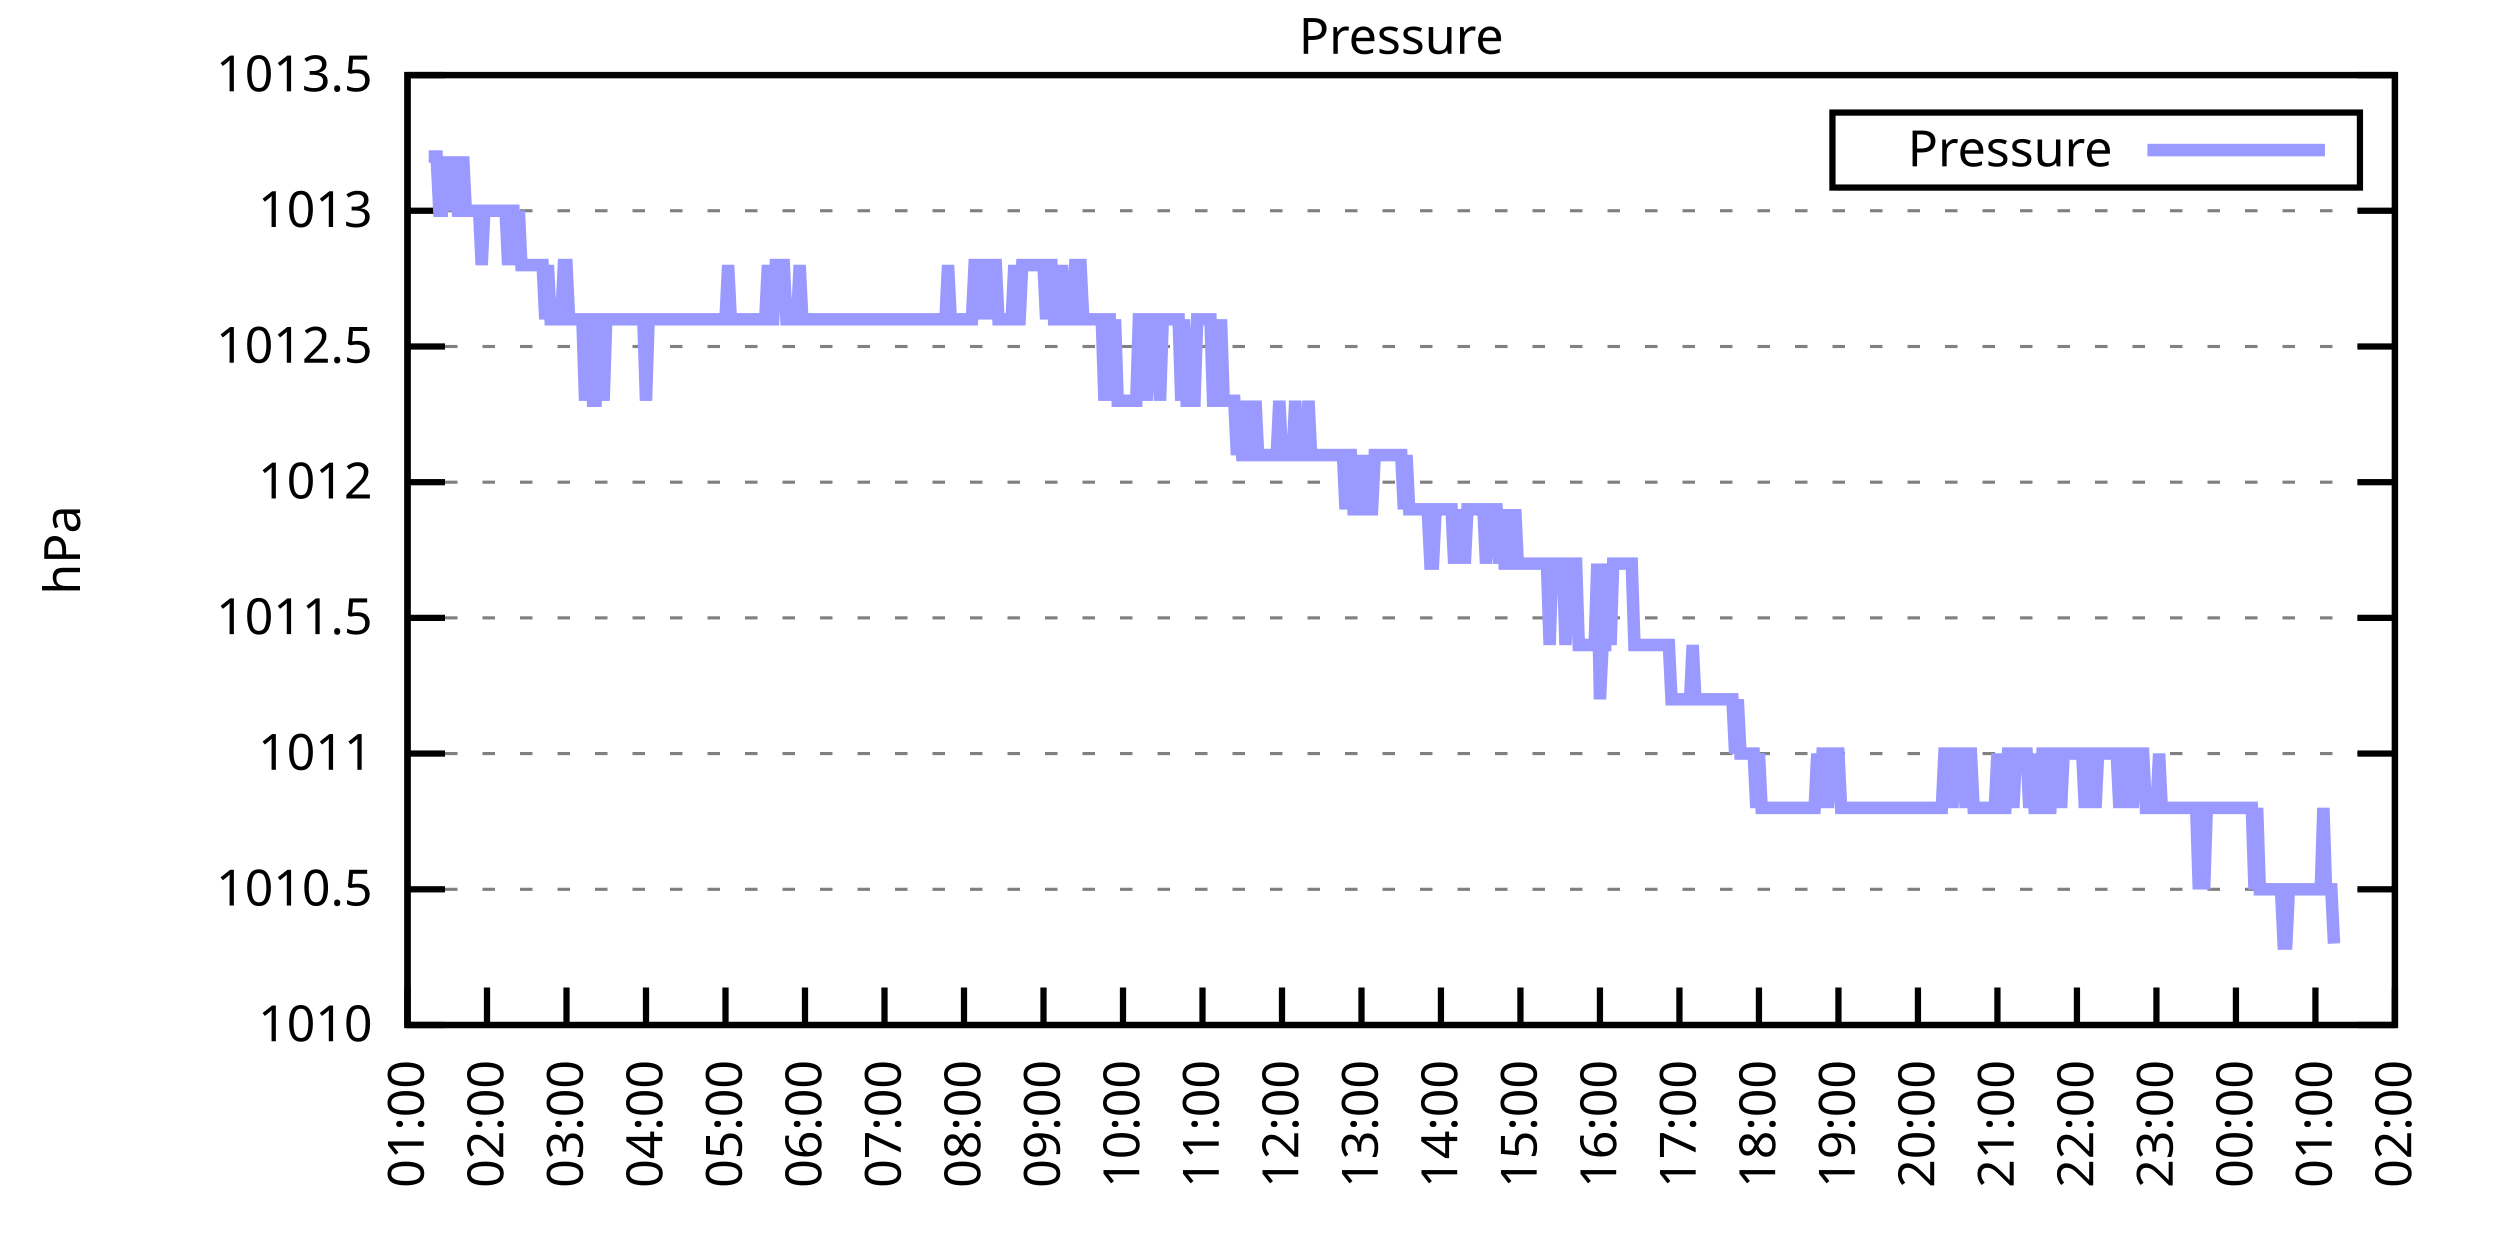
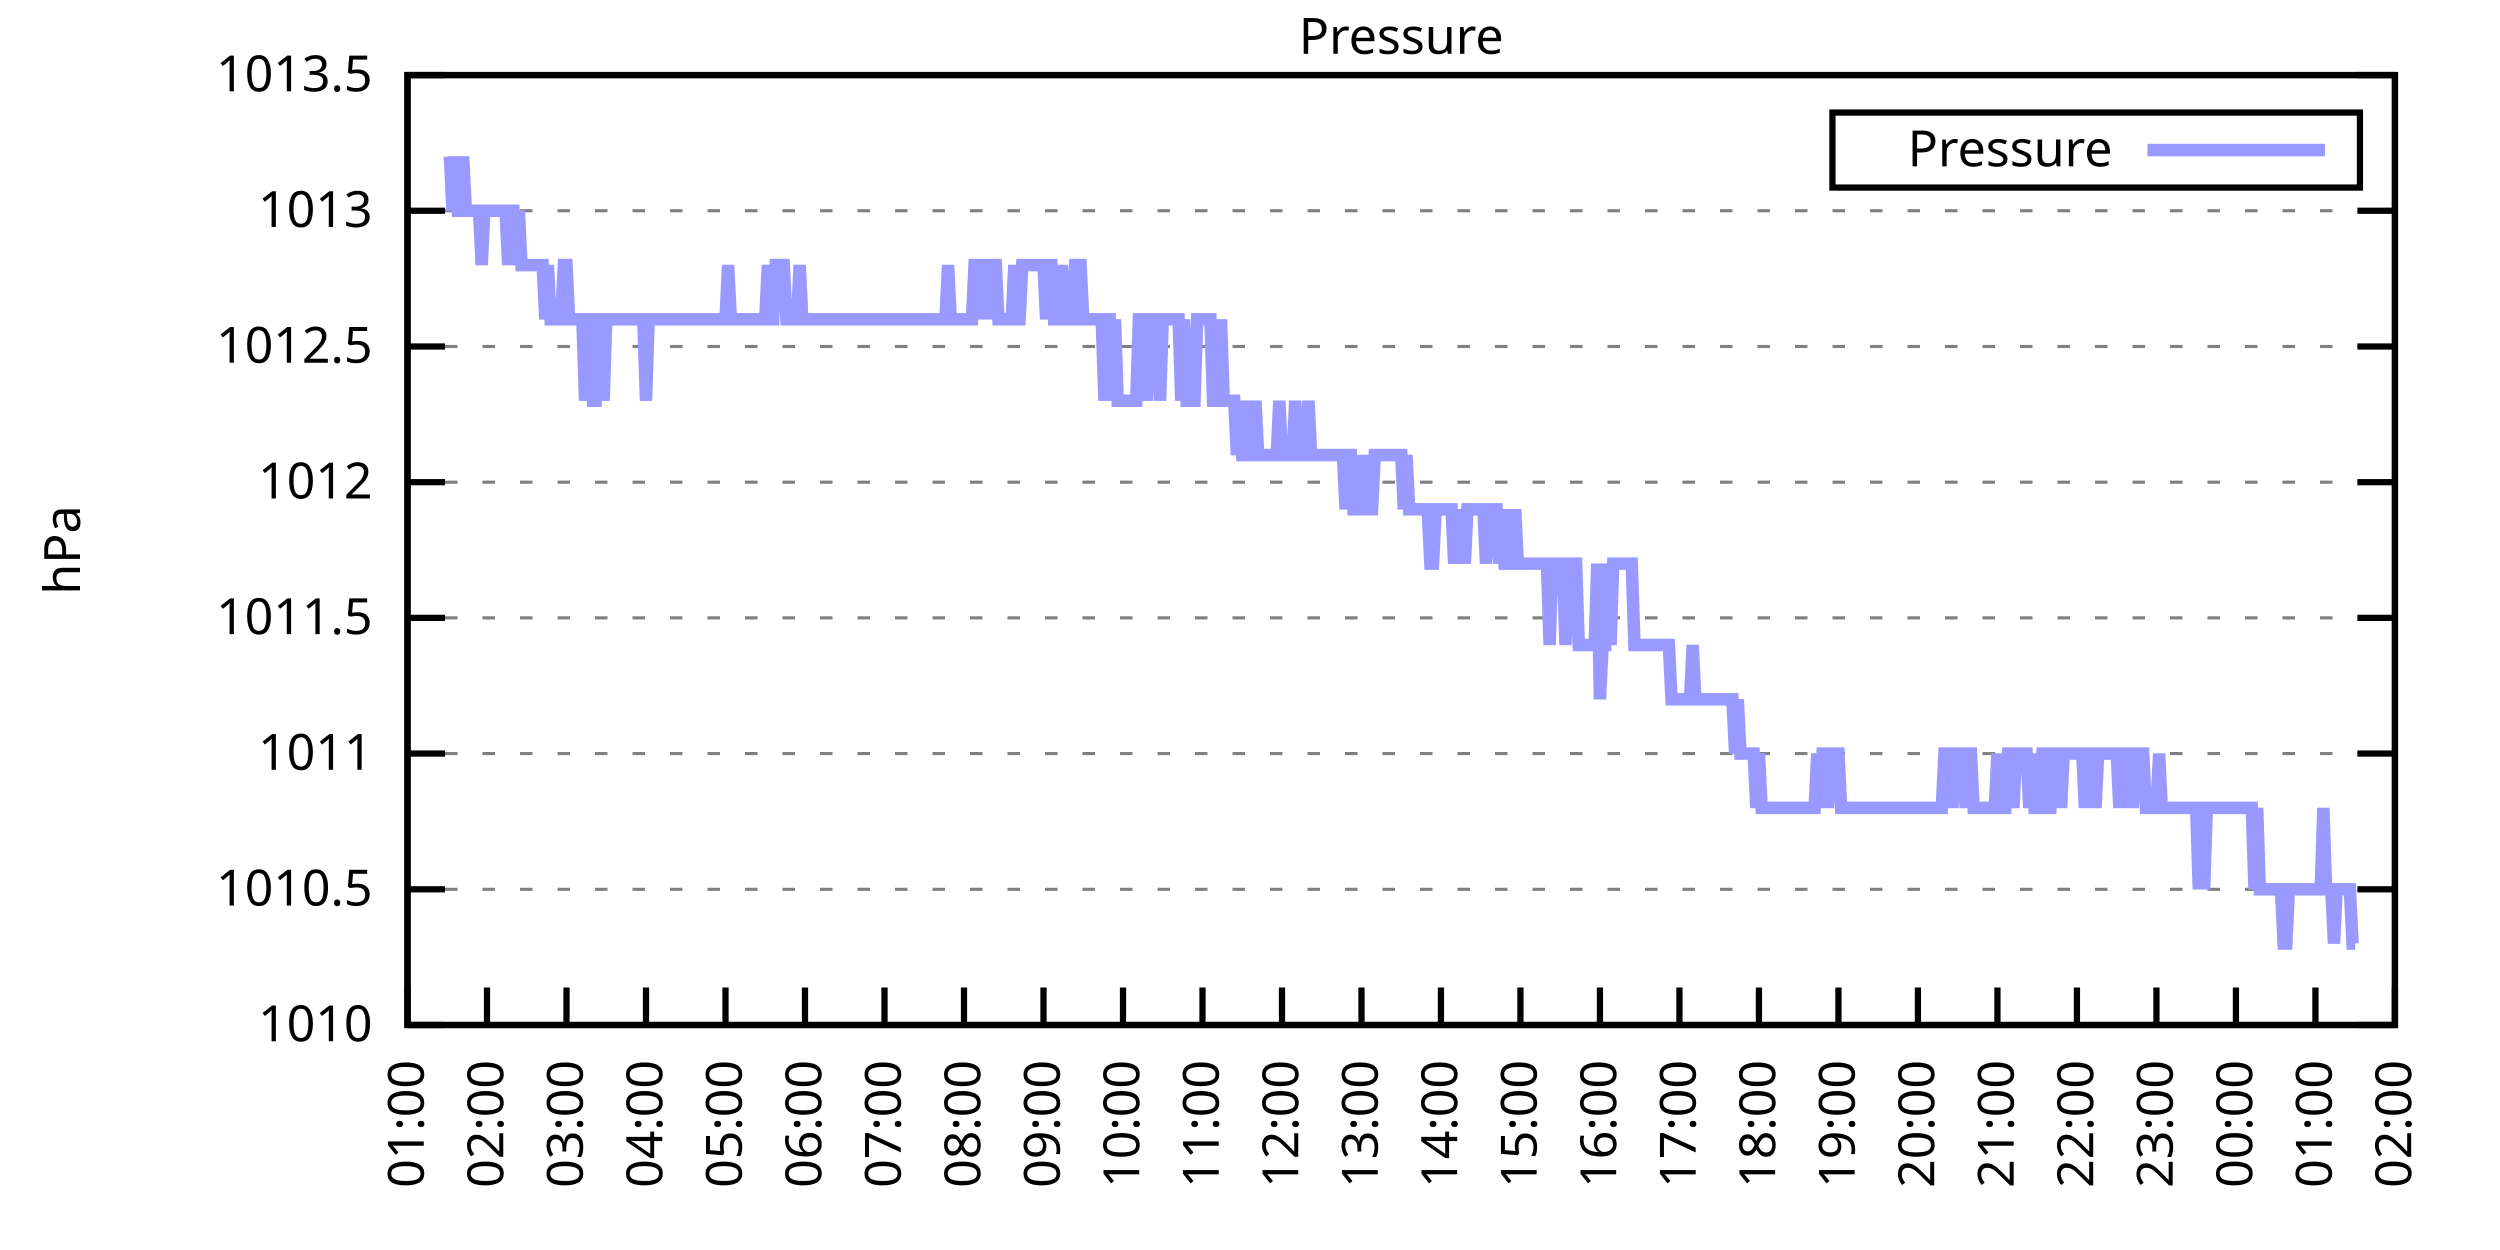
<svg xmlns="http://www.w3.org/2000/svg" xmlns:xlink="http://www.w3.org/1999/xlink" width="400" height="200" viewBox="0 0 400 200">
  <g id="gnuplot_canvas">
    <rect x="0" y="0" width="400" height="200" fill="none" />
    <defs>
      <circle id="gpDot" r="0.5" stroke-width="0.5" stroke="currentColor" />
      <path id="gpPt0" stroke-width="0.333" stroke="currentColor" d="M-1,0 h2 M0,-1 v2" />
      <path id="gpPt1" stroke-width="0.333" stroke="currentColor" d="M-1,-1 L1,1 M1,-1 L-1,1" />
      <path id="gpPt2" stroke-width="0.333" stroke="currentColor" d="M-1,0 L1,0 M0,-1 L0,1 M-1,-1 L1,1 M-1,1 L1,-1" />
      <rect id="gpPt3" stroke-width="0.333" stroke="currentColor" x="-1" y="-1" width="2" height="2" />
      <rect id="gpPt4" stroke-width="0.333" stroke="currentColor" fill="currentColor" x="-1" y="-1" width="2" height="2" />
      <circle id="gpPt5" stroke-width="0.333" stroke="currentColor" cx="0" cy="0" r="1" />
      <use xlink:href="#gpPt5" id="gpPt6" fill="currentColor" stroke="none" />
      <path id="gpPt7" stroke-width="0.333" stroke="currentColor" d="M0,-1.33 L-1.33,0.67 L1.33,0.67 z" />
      <use xlink:href="#gpPt7" id="gpPt8" fill="currentColor" stroke="none" />
      <use xlink:href="#gpPt7" id="gpPt9" stroke="currentColor" transform="rotate(180)" />
      <use xlink:href="#gpPt9" id="gpPt10" fill="currentColor" stroke="none" />
      <use xlink:href="#gpPt3" id="gpPt11" stroke="currentColor" transform="rotate(45)" />
      <use xlink:href="#gpPt11" id="gpPt12" fill="currentColor" stroke="none" />
      <path id="gpPt13" stroke-width="0.333" stroke="currentColor" d="M0,1.330 L1.265,0.411 L0.782,-1.067 L-0.782,-1.076 L-1.265,0.411 z" />
      <use xlink:href="#gpPt13" id="gpPt14" fill="currentColor" stroke="none" />
      <filter id="textbox" filterUnits="objectBoundingBox" x="0" y="0" height="1" width="1">
        <feFlood flood-color="white" flood-opacity="1" result="bgnd" />
        <feComposite in="SourceGraphic" in2="bgnd" operator="atop" />
      </filter>
      <filter id="greybox" filterUnits="objectBoundingBox" x="0" y="0" height="1" width="1">
        <feFlood flood-color="lightgrey" flood-opacity="1" result="grey" />
        <feComposite in="SourceGraphic" in2="grey" operator="atop" />
      </filter>
    </defs>
    <g fill="none" color="white" stroke="currentColor" stroke-width="1.00" stroke-linecap="butt" stroke-linejoin="miter">
</g>
    <g fill="none" color="black" stroke="currentColor" stroke-width="1.00" stroke-linecap="butt" stroke-linejoin="miter">
      <g stroke="none" shape-rendering="crispEdges">
        <polygon fill="rgb(255, 255, 255)" points="65.20,164.00 383.18,164.00 383.18,12.02 65.20,12.02 " />
      </g>
    </g>
    <g fill="none" color="black" stroke="currentColor" stroke-width="1.00" stroke-linecap="butt" stroke-linejoin="miter">
</g>
    <g fill="none" color="black" stroke="black" stroke-width="0.50" stroke-linecap="butt" stroke-linejoin="miter">
</g>
    <g fill="none" color="gray" stroke="currentColor" stroke-width="0.50" stroke-linecap="butt" stroke-linejoin="miter">
      <path stroke="gray" stroke-dasharray="2,4" class="gridline" d="M65.20,164.00 L383.19,164.00  " />
    </g>
    <g fill="none" color="gray" stroke="gray" stroke-width="1.00" stroke-linecap="butt" stroke-linejoin="miter">
</g>
    <g fill="none" color="black" stroke="currentColor" stroke-width="1.00" stroke-linecap="butt" stroke-linejoin="miter">
      <path stroke="black" d="M65.20,164.00 L71.20,164.00 M383.19,164.00 L377.19,164.00  " />
      <g transform="translate(59.60,166.60)" stroke="none" fill="black" font-family="Sans" font-size="8.00" text-anchor="end">
        <text>
          <tspan font-family="Sans"> 1010</tspan>
        </text>
      </g>
    </g>
    <g fill="none" color="black" stroke="currentColor" stroke-width="1.00" stroke-linecap="butt" stroke-linejoin="miter">
</g>
    <g fill="none" color="black" stroke="black" stroke-width="0.50" stroke-linecap="butt" stroke-linejoin="miter">
</g>
    <g fill="none" color="gray" stroke="currentColor" stroke-width="0.50" stroke-linecap="butt" stroke-linejoin="miter">
      <path stroke="gray" stroke-dasharray="2,4" class="gridline" d="M65.20,142.29 L383.19,142.29  " />
    </g>
    <g fill="none" color="gray" stroke="gray" stroke-width="1.00" stroke-linecap="butt" stroke-linejoin="miter">
</g>
    <g fill="none" color="black" stroke="currentColor" stroke-width="1.00" stroke-linecap="butt" stroke-linejoin="miter">
      <path stroke="black" d="M65.20,142.29 L71.20,142.29 M383.19,142.29 L377.19,142.29  " />
      <g transform="translate(59.60,144.89)" stroke="none" fill="black" font-family="Sans" font-size="8.00" text-anchor="end">
        <text>
          <tspan font-family="Sans"> 1010.5</tspan>
        </text>
      </g>
    </g>
    <g fill="none" color="black" stroke="currentColor" stroke-width="1.00" stroke-linecap="butt" stroke-linejoin="miter">
</g>
    <g fill="none" color="black" stroke="black" stroke-width="0.50" stroke-linecap="butt" stroke-linejoin="miter">
</g>
    <g fill="none" color="gray" stroke="currentColor" stroke-width="0.50" stroke-linecap="butt" stroke-linejoin="miter">
      <path stroke="gray" stroke-dasharray="2,4" class="gridline" d="M65.20,120.57 L383.19,120.57  " />
    </g>
    <g fill="none" color="gray" stroke="gray" stroke-width="1.00" stroke-linecap="butt" stroke-linejoin="miter">
</g>
    <g fill="none" color="black" stroke="currentColor" stroke-width="1.00" stroke-linecap="butt" stroke-linejoin="miter">
      <path stroke="black" d="M65.20,120.57 L71.20,120.57 M383.19,120.57 L377.19,120.57  " />
      <g transform="translate(59.60,123.17)" stroke="none" fill="black" font-family="Sans" font-size="8.00" text-anchor="end">
        <text>
          <tspan font-family="Sans"> 1011</tspan>
        </text>
      </g>
    </g>
    <g fill="none" color="black" stroke="currentColor" stroke-width="1.00" stroke-linecap="butt" stroke-linejoin="miter">
</g>
    <g fill="none" color="black" stroke="black" stroke-width="0.50" stroke-linecap="butt" stroke-linejoin="miter">
</g>
    <g fill="none" color="gray" stroke="currentColor" stroke-width="0.50" stroke-linecap="butt" stroke-linejoin="miter">
      <path stroke="gray" stroke-dasharray="2,4" class="gridline" d="M65.20,98.86 L383.19,98.86  " />
    </g>
    <g fill="none" color="gray" stroke="gray" stroke-width="1.00" stroke-linecap="butt" stroke-linejoin="miter">
</g>
    <g fill="none" color="black" stroke="currentColor" stroke-width="1.00" stroke-linecap="butt" stroke-linejoin="miter">
      <path stroke="black" d="M65.20,98.86 L71.20,98.86 M383.19,98.86 L377.19,98.86  " />
      <g transform="translate(59.60,101.46)" stroke="none" fill="black" font-family="Sans" font-size="8.00" text-anchor="end">
        <text>
          <tspan font-family="Sans"> 1011.5</tspan>
        </text>
      </g>
    </g>
    <g fill="none" color="black" stroke="currentColor" stroke-width="1.00" stroke-linecap="butt" stroke-linejoin="miter">
</g>
    <g fill="none" color="black" stroke="black" stroke-width="0.50" stroke-linecap="butt" stroke-linejoin="miter">
</g>
    <g fill="none" color="gray" stroke="currentColor" stroke-width="0.50" stroke-linecap="butt" stroke-linejoin="miter">
      <path stroke="gray" stroke-dasharray="2,4" class="gridline" d="M65.20,77.15 L383.19,77.15  " />
    </g>
    <g fill="none" color="gray" stroke="gray" stroke-width="1.00" stroke-linecap="butt" stroke-linejoin="miter">
</g>
    <g fill="none" color="black" stroke="currentColor" stroke-width="1.00" stroke-linecap="butt" stroke-linejoin="miter">
      <path stroke="black" d="M65.20,77.15 L71.20,77.15 M383.19,77.15 L377.19,77.15  " />
      <g transform="translate(59.60,79.75)" stroke="none" fill="black" font-family="Sans" font-size="8.00" text-anchor="end">
        <text>
          <tspan font-family="Sans"> 1012</tspan>
        </text>
      </g>
    </g>
    <g fill="none" color="black" stroke="currentColor" stroke-width="1.00" stroke-linecap="butt" stroke-linejoin="miter">
</g>
    <g fill="none" color="black" stroke="black" stroke-width="0.50" stroke-linecap="butt" stroke-linejoin="miter">
</g>
    <g fill="none" color="gray" stroke="currentColor" stroke-width="0.50" stroke-linecap="butt" stroke-linejoin="miter">
      <path stroke="gray" stroke-dasharray="2,4" class="gridline" d="M65.20,55.44 L383.19,55.44  " />
    </g>
    <g fill="none" color="gray" stroke="gray" stroke-width="1.00" stroke-linecap="butt" stroke-linejoin="miter">
</g>
    <g fill="none" color="black" stroke="currentColor" stroke-width="1.00" stroke-linecap="butt" stroke-linejoin="miter">
      <path stroke="black" d="M65.20,55.44 L71.20,55.44 M383.19,55.44 L377.19,55.44  " />
      <g transform="translate(59.60,58.04)" stroke="none" fill="black" font-family="Sans" font-size="8.00" text-anchor="end">
        <text>
          <tspan font-family="Sans"> 1012.5</tspan>
        </text>
      </g>
    </g>
    <g fill="none" color="black" stroke="currentColor" stroke-width="1.00" stroke-linecap="butt" stroke-linejoin="miter">
</g>
    <g fill="none" color="black" stroke="black" stroke-width="0.50" stroke-linecap="butt" stroke-linejoin="miter">
</g>
    <g fill="none" color="gray" stroke="currentColor" stroke-width="0.50" stroke-linecap="butt" stroke-linejoin="miter">
      <path stroke="gray" stroke-dasharray="2,4" class="gridline" d="M65.20,33.72 L383.19,33.72  " />
    </g>
    <g fill="none" color="gray" stroke="gray" stroke-width="1.00" stroke-linecap="butt" stroke-linejoin="miter">
</g>
    <g fill="none" color="black" stroke="currentColor" stroke-width="1.00" stroke-linecap="butt" stroke-linejoin="miter">
      <path stroke="black" d="M65.20,33.72 L71.20,33.72 M383.19,33.72 L377.19,33.72  " />
      <g transform="translate(59.60,36.32)" stroke="none" fill="black" font-family="Sans" font-size="8.00" text-anchor="end">
        <text>
          <tspan font-family="Sans"> 1013</tspan>
        </text>
      </g>
    </g>
    <g fill="none" color="black" stroke="currentColor" stroke-width="1.00" stroke-linecap="butt" stroke-linejoin="miter">
</g>
    <g fill="none" color="black" stroke="black" stroke-width="0.50" stroke-linecap="butt" stroke-linejoin="miter">
</g>
    <g fill="none" color="gray" stroke="currentColor" stroke-width="0.50" stroke-linecap="butt" stroke-linejoin="miter">
      <path stroke="gray" stroke-dasharray="2,4" class="gridline" d="M65.20,12.01 L383.19,12.01  " />
    </g>
    <g fill="none" color="gray" stroke="gray" stroke-width="1.00" stroke-linecap="butt" stroke-linejoin="miter">
</g>
    <g fill="none" color="black" stroke="currentColor" stroke-width="1.00" stroke-linecap="butt" stroke-linejoin="miter">
      <path stroke="black" d="M65.20,12.01 L71.20,12.01 M383.19,12.01 L377.19,12.01  " />
      <g transform="translate(59.60,14.61)" stroke="none" fill="black" font-family="Sans" font-size="8.00" text-anchor="end">
        <text>
          <tspan font-family="Sans"> 1013.5</tspan>
        </text>
      </g>
    </g>
    <g fill="none" color="black" stroke="currentColor" stroke-width="1.00" stroke-linecap="butt" stroke-linejoin="miter">
      <path stroke="black" d="M65.20,164.00 L65.20,158.00  " />
      <g transform="translate(67.80,169.60) rotate(270.00)" stroke="none" fill="black" font-family="Sans" font-size="8.00" text-anchor="end">
        <text>
          <tspan font-family="Sans">01:00</tspan>
        </text>
      </g>
    </g>
    <g fill="none" color="black" stroke="currentColor" stroke-width="1.00" stroke-linecap="butt" stroke-linejoin="miter">
      <path stroke="black" d="M77.92,164.00 L77.92,158.00  " />
      <g transform="translate(80.52,169.60) rotate(270.00)" stroke="none" fill="black" font-family="Sans" font-size="8.00" text-anchor="end">
        <text>
          <tspan font-family="Sans">02:00</tspan>
        </text>
      </g>
    </g>
    <g fill="none" color="black" stroke="currentColor" stroke-width="1.00" stroke-linecap="butt" stroke-linejoin="miter">
      <path stroke="black" d="M90.64,164.00 L90.64,158.00  " />
      <g transform="translate(93.24,169.60) rotate(270.00)" stroke="none" fill="black" font-family="Sans" font-size="8.00" text-anchor="end">
        <text>
          <tspan font-family="Sans">03:00</tspan>
        </text>
      </g>
    </g>
    <g fill="none" color="black" stroke="currentColor" stroke-width="1.00" stroke-linecap="butt" stroke-linejoin="miter">
      <path stroke="black" d="M103.36,164.00 L103.36,158.00  " />
      <g transform="translate(105.96,169.60) rotate(270.00)" stroke="none" fill="black" font-family="Sans" font-size="8.00" text-anchor="end">
        <text>
          <tspan font-family="Sans">04:00</tspan>
        </text>
      </g>
    </g>
    <g fill="none" color="black" stroke="currentColor" stroke-width="1.00" stroke-linecap="butt" stroke-linejoin="miter">
      <path stroke="black" d="M116.08,164.00 L116.08,158.00  " />
      <g transform="translate(118.68,169.60) rotate(270.00)" stroke="none" fill="black" font-family="Sans" font-size="8.00" text-anchor="end">
        <text>
          <tspan font-family="Sans">05:00</tspan>
        </text>
      </g>
    </g>
    <g fill="none" color="black" stroke="currentColor" stroke-width="1.00" stroke-linecap="butt" stroke-linejoin="miter">
      <path stroke="black" d="M128.80,164.00 L128.80,158.00  " />
      <g transform="translate(131.40,169.60) rotate(270.00)" stroke="none" fill="black" font-family="Sans" font-size="8.00" text-anchor="end">
        <text>
          <tspan font-family="Sans">06:00</tspan>
        </text>
      </g>
    </g>
    <g fill="none" color="black" stroke="currentColor" stroke-width="1.00" stroke-linecap="butt" stroke-linejoin="miter">
      <path stroke="black" d="M141.52,164.00 L141.52,158.00  " />
      <g transform="translate(144.12,169.60) rotate(270.00)" stroke="none" fill="black" font-family="Sans" font-size="8.00" text-anchor="end">
        <text>
          <tspan font-family="Sans">07:00</tspan>
        </text>
      </g>
    </g>
    <g fill="none" color="black" stroke="currentColor" stroke-width="1.00" stroke-linecap="butt" stroke-linejoin="miter">
      <path stroke="black" d="M154.24,164.00 L154.24,158.00  " />
      <g transform="translate(156.84,169.60) rotate(270.00)" stroke="none" fill="black" font-family="Sans" font-size="8.00" text-anchor="end">
        <text>
          <tspan font-family="Sans">08:00</tspan>
        </text>
      </g>
    </g>
    <g fill="none" color="black" stroke="currentColor" stroke-width="1.00" stroke-linecap="butt" stroke-linejoin="miter">
      <path stroke="black" d="M166.96,164.00 L166.96,158.00  " />
      <g transform="translate(169.56,169.60) rotate(270.00)" stroke="none" fill="black" font-family="Sans" font-size="8.00" text-anchor="end">
        <text>
          <tspan font-family="Sans">09:00</tspan>
        </text>
      </g>
    </g>
    <g fill="none" color="black" stroke="currentColor" stroke-width="1.00" stroke-linecap="butt" stroke-linejoin="miter">
      <path stroke="black" d="M179.68,164.00 L179.68,158.00  " />
      <g transform="translate(182.28,169.60) rotate(270.00)" stroke="none" fill="black" font-family="Sans" font-size="8.00" text-anchor="end">
        <text>
          <tspan font-family="Sans">10:00</tspan>
        </text>
      </g>
    </g>
    <g fill="none" color="black" stroke="currentColor" stroke-width="1.00" stroke-linecap="butt" stroke-linejoin="miter">
      <path stroke="black" d="M192.40,164.00 L192.40,158.00  " />
      <g transform="translate(195.00,169.60) rotate(270.00)" stroke="none" fill="black" font-family="Sans" font-size="8.00" text-anchor="end">
        <text>
          <tspan font-family="Sans">11:00</tspan>
        </text>
      </g>
    </g>
    <g fill="none" color="black" stroke="currentColor" stroke-width="1.00" stroke-linecap="butt" stroke-linejoin="miter">
      <path stroke="black" d="M205.12,164.00 L205.12,158.00  " />
      <g transform="translate(207.72,169.60) rotate(270.00)" stroke="none" fill="black" font-family="Sans" font-size="8.00" text-anchor="end">
        <text>
          <tspan font-family="Sans">12:00</tspan>
        </text>
      </g>
    </g>
    <g fill="none" color="black" stroke="currentColor" stroke-width="1.00" stroke-linecap="butt" stroke-linejoin="miter">
      <path stroke="black" d="M217.84,164.00 L217.84,158.00  " />
      <g transform="translate(220.44,169.60) rotate(270.00)" stroke="none" fill="black" font-family="Sans" font-size="8.00" text-anchor="end">
        <text>
          <tspan font-family="Sans">13:00</tspan>
        </text>
      </g>
    </g>
    <g fill="none" color="black" stroke="currentColor" stroke-width="1.00" stroke-linecap="butt" stroke-linejoin="miter">
      <path stroke="black" d="M230.55,164.00 L230.55,158.00  " />
      <g transform="translate(233.15,169.60) rotate(270.00)" stroke="none" fill="black" font-family="Sans" font-size="8.00" text-anchor="end">
        <text>
          <tspan font-family="Sans">14:00</tspan>
        </text>
      </g>
    </g>
    <g fill="none" color="black" stroke="currentColor" stroke-width="1.00" stroke-linecap="butt" stroke-linejoin="miter">
      <path stroke="black" d="M243.27,164.00 L243.27,158.00  " />
      <g transform="translate(245.87,169.60) rotate(270.00)" stroke="none" fill="black" font-family="Sans" font-size="8.00" text-anchor="end">
        <text>
          <tspan font-family="Sans">15:00</tspan>
        </text>
      </g>
    </g>
    <g fill="none" color="black" stroke="currentColor" stroke-width="1.00" stroke-linecap="butt" stroke-linejoin="miter">
      <path stroke="black" d="M255.99,164.00 L255.99,158.00  " />
      <g transform="translate(258.59,169.60) rotate(270.00)" stroke="none" fill="black" font-family="Sans" font-size="8.00" text-anchor="end">
        <text>
          <tspan font-family="Sans">16:00</tspan>
        </text>
      </g>
    </g>
    <g fill="none" color="black" stroke="currentColor" stroke-width="1.00" stroke-linecap="butt" stroke-linejoin="miter">
      <path stroke="black" d="M268.71,164.00 L268.71,158.00  " />
      <g transform="translate(271.31,169.60) rotate(270.00)" stroke="none" fill="black" font-family="Sans" font-size="8.00" text-anchor="end">
        <text>
          <tspan font-family="Sans">17:00</tspan>
        </text>
      </g>
    </g>
    <g fill="none" color="black" stroke="currentColor" stroke-width="1.00" stroke-linecap="butt" stroke-linejoin="miter">
      <path stroke="black" d="M281.43,164.00 L281.43,158.00  " />
      <g transform="translate(284.03,169.60) rotate(270.00)" stroke="none" fill="black" font-family="Sans" font-size="8.00" text-anchor="end">
        <text>
          <tspan font-family="Sans">18:00</tspan>
        </text>
      </g>
    </g>
    <g fill="none" color="black" stroke="currentColor" stroke-width="1.00" stroke-linecap="butt" stroke-linejoin="miter">
      <path stroke="black" d="M294.15,164.00 L294.15,158.00  " />
      <g transform="translate(296.75,169.60) rotate(270.00)" stroke="none" fill="black" font-family="Sans" font-size="8.00" text-anchor="end">
        <text>
          <tspan font-family="Sans">19:00</tspan>
        </text>
      </g>
    </g>
    <g fill="none" color="black" stroke="currentColor" stroke-width="1.00" stroke-linecap="butt" stroke-linejoin="miter">
      <path stroke="black" d="M306.87,164.00 L306.87,158.00  " />
      <g transform="translate(309.47,169.60) rotate(270.00)" stroke="none" fill="black" font-family="Sans" font-size="8.00" text-anchor="end">
        <text>
          <tspan font-family="Sans">20:00</tspan>
        </text>
      </g>
    </g>
    <g fill="none" color="black" stroke="currentColor" stroke-width="1.00" stroke-linecap="butt" stroke-linejoin="miter">
      <path stroke="black" d="M319.59,164.00 L319.59,158.00  " />
      <g transform="translate(322.19,169.60) rotate(270.00)" stroke="none" fill="black" font-family="Sans" font-size="8.00" text-anchor="end">
        <text>
          <tspan font-family="Sans">21:00</tspan>
        </text>
      </g>
    </g>
    <g fill="none" color="black" stroke="currentColor" stroke-width="1.00" stroke-linecap="butt" stroke-linejoin="miter">
      <path stroke="black" d="M332.31,164.00 L332.31,158.00  " />
      <g transform="translate(334.91,169.60) rotate(270.00)" stroke="none" fill="black" font-family="Sans" font-size="8.00" text-anchor="end">
        <text>
          <tspan font-family="Sans">22:00</tspan>
        </text>
      </g>
    </g>
    <g fill="none" color="black" stroke="currentColor" stroke-width="1.00" stroke-linecap="butt" stroke-linejoin="miter">
      <path stroke="black" d="M345.03,164.00 L345.03,158.00  " />
      <g transform="translate(347.63,169.60) rotate(270.00)" stroke="none" fill="black" font-family="Sans" font-size="8.00" text-anchor="end">
        <text>
          <tspan font-family="Sans">23:00</tspan>
        </text>
      </g>
    </g>
    <g fill="none" color="black" stroke="currentColor" stroke-width="1.00" stroke-linecap="butt" stroke-linejoin="miter">
      <path stroke="black" d="M357.75,164.00 L357.75,158.00  " />
      <g transform="translate(360.35,169.60) rotate(270.00)" stroke="none" fill="black" font-family="Sans" font-size="8.00" text-anchor="end">
        <text>
          <tspan font-family="Sans">00:00</tspan>
        </text>
      </g>
    </g>
    <g fill="none" color="black" stroke="currentColor" stroke-width="1.00" stroke-linecap="butt" stroke-linejoin="miter">
      <path stroke="black" d="M370.47,164.00 L370.47,158.00  " />
      <g transform="translate(373.07,169.60) rotate(270.00)" stroke="none" fill="black" font-family="Sans" font-size="8.00" text-anchor="end">
        <text>
          <tspan font-family="Sans">01:00</tspan>
        </text>
      </g>
    </g>
    <g fill="none" color="black" stroke="currentColor" stroke-width="1.00" stroke-linecap="butt" stroke-linejoin="miter">
      <path stroke="black" d="M383.19,164.00 L383.19,158.00  " />
      <g transform="translate(385.79,169.60) rotate(270.00)" stroke="none" fill="black" font-family="Sans" font-size="8.00" text-anchor="end">
        <text>
          <tspan font-family="Sans">02:00</tspan>
        </text>
      </g>
    </g>
    <g fill="none" color="black" stroke="currentColor" stroke-width="1.00" stroke-linecap="butt" stroke-linejoin="miter">
</g>
    <g fill="none" color="black" stroke="currentColor" stroke-width="1.00" stroke-linecap="butt" stroke-linejoin="miter">
      <path stroke="black" d="M65.20,12.01 L65.20,164.00 L383.19,164.00 L383.19,12.01 L65.20,12.01 Z  " />
    </g>
    <g fill="none" color="black" stroke="currentColor" stroke-width="1.00" stroke-linecap="butt" stroke-linejoin="miter">
</g>
    <g fill="none" color="black" stroke="currentColor" stroke-width="1.00" stroke-linecap="butt" stroke-linejoin="miter">
      <path stroke="black" d="M293.19,30.01 L293.19,18.01 L377.59,18.01 L377.59,30.01 L293.19,30.01 Z  " />
    </g>
    <g id="Pressure_plot_1">
      <g fill="none" color="white" stroke="black" stroke-width="2.00" stroke-linecap="butt" stroke-linejoin="miter">
</g>
      <g fill="none" color="black" stroke="currentColor" stroke-width="2.00" stroke-linecap="butt" stroke-linejoin="miter">
        <g transform="translate(337.99,26.61)" stroke="none" fill="black" font-family="Sans" font-size="8.00" text-anchor="end">
          <text>
            <tspan font-family="Sans">Pressure</tspan>
          </text>
        </g>
      </g>
      <g fill="none" color="black" stroke="currentColor" stroke-width="2.00" stroke-linecap="butt" stroke-linejoin="miter">
-         <path stroke="rgb(153, 153, 255)" d="M343.59,24.01 L371.99,24.01 M68.59,25.04 L69.02,25.04 L69.44,25.04 L69.86,25.04 L70.29,33.72 L70.71,33.72   L71.14,25.04 L71.56,33.72 L71.98,25.04 L72.41,33.72 L72.83,25.04 L73.26,33.72 L73.68,33.72 L74.10,25.04   L74.53,33.72 L74.95,33.72 L75.38,33.72 L75.80,33.72 L76.22,33.72 L76.65,33.72 L77.07,42.41 L77.50,33.72   L77.92,33.72 L78.34,33.72 L78.77,33.72 L79.19,33.72 L79.62,33.72 L80.04,33.72 L80.46,33.72 L80.89,33.72   L81.31,42.41 L81.74,33.72 L82.16,33.72 L82.58,42.41 L83.01,33.72 L83.43,42.41 L83.86,42.41 L84.28,42.41   L84.70,42.41 L85.13,42.41 L85.55,42.41 L85.98,42.41 L86.40,42.41 L86.82,42.41 L87.25,51.09 L87.67,42.41   L88.10,51.09 L88.52,51.09 L88.94,51.09 L89.37,51.09 L89.79,51.09 L90.22,42.41 L90.64,42.41 L91.06,51.09   L91.49,51.09 L91.91,51.09 L92.34,51.09 L92.76,51.09 L93.18,51.09 L93.61,64.12 L94.03,51.09 L94.46,51.09   L94.88,64.12 L95.30,64.12 L95.73,51.09 L96.15,51.09 L96.58,64.12 L97.00,51.09 L97.42,51.09 L97.85,51.09   L98.27,51.09 L98.69,51.09 L99.12,51.09 L99.54,51.09 L99.97,51.09 L100.39,51.09 L100.81,51.09 L101.24,51.09   L101.66,51.09 L102.09,51.09 L102.51,51.09 L102.93,51.09 L103.36,64.12 L103.78,51.09 L104.21,51.09 L104.63,51.09   L105.05,51.09 L105.48,51.09 L105.90,51.09 L106.33,51.09 L106.75,51.09 L107.17,51.09 L107.60,51.09 L108.02,51.09   L108.45,51.09 L108.87,51.09 L109.29,51.09 L109.72,51.09 L110.14,51.09 L110.57,51.09 L110.99,51.09 L111.41,51.09   L111.84,51.09 L112.26,51.09 L112.69,51.09 L113.11,51.09 L113.53,51.09 L113.96,51.09 L114.38,51.09 L114.81,51.09   L115.23,51.09 L115.65,51.09 L116.08,51.09 L116.50,42.41 L116.93,51.09 L117.35,51.09 L117.77,51.09 L118.20,51.09   L118.62,51.09 L119.05,51.09 L119.47,51.09 L119.89,51.09 L120.32,51.09 L120.74,51.09 L121.17,51.09 L121.59,51.09   L122.01,51.09 L122.44,51.09 L122.86,42.41 L123.29,51.09 L123.71,51.09 L124.13,42.41 L124.56,42.41 L124.98,42.41   L125.41,42.41 L125.83,51.09 L126.25,51.09 L126.68,51.09 L127.10,51.09 L127.53,51.09 L127.95,42.41 L128.37,51.09   L128.80,51.09 L129.22,51.09 L129.65,51.09 L130.07,51.09 L130.49,51.09 L130.92,51.09 L131.34,51.09 L131.77,51.09   L132.19,51.09 L132.61,51.09 L133.04,51.09 L133.46,51.09 L133.89,51.09 L134.31,51.09 L134.73,51.09 L135.16,51.09   L135.58,51.09 L136.01,51.09 L136.43,51.09 L136.85,51.09 L137.28,51.09 L137.70,51.09 L138.13,51.09 L138.55,51.09   L138.97,51.09 L139.40,51.09 L139.82,51.09 L140.25,51.09 L140.67,51.09 L141.09,51.09 L141.52,51.09 L141.94,51.09   L142.37,51.09 L142.79,51.09 L143.21,51.09 L143.64,51.09 L144.06,51.09 L144.49,51.09 L144.91,51.09 L145.33,51.09   L145.76,51.09 L146.18,51.09 L146.61,51.09 L147.03,51.09 L147.45,51.09 L147.88,51.09 L148.30,51.09 L148.73,51.09   L149.15,51.09 L149.57,51.09 L150.00,51.09 L150.42,51.09 L150.85,51.09 L151.27,51.09 L151.69,42.41 L152.12,51.09   L152.54,51.09 L152.97,51.09 L153.39,51.09 L153.81,51.09 L154.24,51.09 L154.66,51.09 L155.09,51.09 L155.51,51.09   L155.93,42.41 L156.36,42.41 L156.78,51.09 L157.21,42.41 L157.63,42.41 L158.05,51.09 L158.48,42.41 L158.90,42.41   L159.33,42.41 L159.75,51.09 L160.17,51.09 L160.60,51.09 L161.02,51.09 L161.44,51.09 L161.87,51.09 L162.29,42.41   L162.72,51.09 L163.14,51.09 L163.56,42.41 L163.99,42.41 L164.41,42.41 L164.84,42.41 L165.26,42.41 L165.68,42.41   L166.11,42.41 L166.53,42.41 L166.96,42.41 L167.38,51.09 L167.80,42.41 L168.23,42.41 L168.65,51.09 L169.08,51.09   L169.50,51.09 L169.92,42.41 L170.35,51.09 L170.77,51.09 L171.20,51.09 L171.62,51.09 L172.04,42.41 L172.47,42.41   L172.89,42.41 L173.32,51.09 L173.74,51.09 L174.16,51.09 L174.59,51.09 L175.01,51.09 L175.44,51.09 L175.86,51.09   L176.28,51.09 L176.71,64.12 L177.13,51.09 L177.56,51.09 L177.98,64.12 L178.40,51.09 L178.83,64.12 L179.25,64.12   L179.68,64.12 L180.10,64.12 L180.52,64.12 L180.95,64.12 L181.37,64.12 L181.80,64.12 L182.22,51.09 L182.64,51.09   L183.07,51.09 L183.49,64.12 L183.92,51.09 L184.34,51.09 L184.76,51.09 L185.19,51.09 L185.61,64.12 L186.04,51.09   L186.46,51.09 L186.88,51.09 L187.31,51.09 L187.73,51.09 L188.16,51.09 L188.58,51.09 L189.00,64.12 L189.43,51.09   L189.85,64.12 L190.28,64.12 L190.70,64.12 L191.12,64.12 L191.55,51.09 L191.97,51.09 L192.40,51.09 L192.82,51.09   L193.24,51.09 L193.67,51.09 L194.09,64.12 L194.52,64.12 L194.94,64.12 L195.36,51.09 L195.79,64.12 L196.21,64.12   L196.64,64.12 L197.06,64.12 L197.48,64.12 L197.91,72.81 L198.33,64.12 L198.76,72.81 L199.18,72.81 L199.60,64.12   L200.03,72.81 L200.45,72.81 L200.88,64.12 L201.30,72.81 L201.72,72.81 L202.15,72.81 L202.57,72.81 L203.00,72.81   L203.42,72.81 L203.84,72.81 L204.27,72.81 L204.69,64.12 L205.12,72.81 L205.54,72.81 L205.96,72.81 L206.39,72.81   L206.81,72.81 L207.24,64.12 L207.66,72.81 L208.08,72.81 L208.51,72.81 L208.93,72.81 L209.36,64.12 L209.78,72.81   L210.20,72.81 L210.63,72.81 L211.05,72.81 L211.48,72.81 L211.90,72.81 L212.32,72.81 L212.75,72.81 L213.17,72.81   L213.60,72.81 L214.02,72.81 L214.44,72.81 L214.87,72.81 L215.29,81.49 L215.72,72.81 L216.14,72.81 L216.56,81.49   L216.99,81.49 L217.41,81.49 L217.84,72.81 L218.26,81.49 L218.68,72.81 L219.11,81.49 L219.53,81.49 L219.96,72.81   L220.38,72.81 L220.80,72.81 L221.23,72.81 L221.65,72.81 L222.08,72.81 L222.50,72.81 L222.92,72.81 L223.35,72.81   L223.77,72.81 L224.20,72.81 L224.62,81.49 L225.04,72.81 L225.47,81.49 L225.89,81.49 L226.31,81.49 L226.74,81.49   L227.16,81.49 L227.59,81.49 L228.01,81.49 L228.43,81.49 L228.86,90.18 L229.28,90.18 L229.71,81.49 L230.13,81.49   L230.55,81.49 L230.98,81.49 L231.40,81.49 L231.83,81.49 L232.25,81.49 L232.67,90.18 L233.10,81.49 L233.52,90.18   L233.95,81.49 L234.37,90.18 L234.79,81.49 L235.22,81.49 L235.64,81.49 L236.07,81.49 L236.49,81.49 L236.91,81.49   L237.34,81.49 L237.76,90.18 L238.19,81.49 L238.61,81.49 L239.03,81.49 L239.46,81.49 L239.88,90.18 L240.31,81.49   L240.73,90.18 L241.15,90.18 L241.58,81.49 L242.00,90.18 L242.43,81.49 L242.85,90.18 L243.27,90.18 L243.70,90.18   L244.12,90.18 L244.55,90.18 L244.97,90.18 L245.39,90.18 L245.82,90.18 L246.24,90.18 L246.67,90.18 L247.09,90.18   L247.51,90.18 L247.94,103.20 L248.36,90.18 L248.79,90.18 L249.21,90.18 L249.63,90.18 L250.06,90.18 L250.48,103.20   L250.91,90.18 L251.33,90.18 L251.75,90.18 L252.18,90.18 L252.60,103.20 L253.03,103.20 L253.45,103.20 L253.87,103.20   L254.30,103.20 L254.72,103.20 L255.15,103.20 L255.57,90.18 L255.99,111.89 L256.42,103.20 L256.84,103.20 L257.27,90.18   L257.69,103.20 L258.11,90.18 L258.54,90.18 L258.96,90.18 L259.39,90.18 L259.81,90.18 L260.23,90.18 L260.66,90.18   L261.08,90.18 L261.51,103.20 L261.93,103.20 L262.35,103.20 L262.78,103.20 L263.20,103.20 L263.63,103.20 L264.05,103.20   L264.47,103.20 L264.90,103.20 L265.32,103.20 L265.75,103.20 L266.17,103.20 L266.59,103.20 L267.02,103.20 L267.44,111.89   L267.87,111.89 L268.29,111.89 L268.71,111.89 L269.14,111.89 L269.56,111.89 L269.99,111.89 L270.41,111.89 L270.83,103.20   L271.26,111.89 L271.68,111.89 L272.11,111.89 L272.53,111.89 L272.95,111.89 L273.38,111.89 L273.80,111.89 L274.23,111.89   L274.65,111.89 L275.07,111.89 L275.50,111.89 L275.92,111.89 L276.35,111.89 L276.77,111.89 L277.19,111.89 L277.62,120.57   L278.04,111.89 L278.47,120.57 L278.89,120.57 L279.31,120.57 L279.74,120.57 L280.16,120.57 L280.59,120.57 L281.01,129.26   L281.43,120.57 L281.86,129.26 L282.28,129.26 L282.71,129.26 L283.13,129.26 L283.55,129.26 L283.98,129.26 L284.40,129.26   L284.83,129.26 L285.25,129.26 L285.67,129.26 L286.10,129.26 L286.52,129.26 L286.95,129.26 L287.37,129.26 L287.79,129.26   L288.22,129.26 L288.64,129.26 L289.06,129.26 L289.49,129.26 L289.91,129.26 L290.34,129.26 L290.76,120.57 L291.18,129.26   L291.61,120.57 L292.03,120.57 L292.46,129.26 L292.88,120.57 L293.30,120.57 L293.73,120.57 L294.15,120.57 L294.58,129.26   L295.00,129.26 L295.42,129.26 L295.85,129.26 L296.27,129.26 L296.70,129.26 L297.12,129.26 L297.54,129.26 L297.97,129.26   L298.39,129.26 L298.82,129.26 L299.24,129.26 L299.66,129.26 L300.09,129.26 L300.51,129.26 L300.94,129.26 L301.36,129.26   L301.78,129.26 L302.21,129.26 L302.63,129.26 L303.06,129.26 L303.48,129.26 L303.90,129.26 L304.33,129.26 L304.75,129.26   L305.18,129.26 L305.60,129.26 L306.02,129.26 L306.45,129.26 L306.87,129.26 L307.30,129.26 L307.72,129.26 L308.14,129.26   L308.57,129.26 L308.99,129.26 L309.42,129.26 L309.84,129.26 L310.26,129.26 L310.69,129.26 L311.11,120.57 L311.54,120.57   L311.96,120.57 L312.38,129.26 L312.81,120.57 L313.23,120.57 L313.66,120.57 L314.08,120.57 L314.50,129.26 L314.93,120.57   L315.35,120.57 L315.78,129.26 L316.20,129.26 L316.62,129.26 L317.05,129.26 L317.47,129.26 L317.90,129.26 L318.32,129.26   L318.74,129.26 L319.17,129.26 L319.59,120.57 L320.02,129.26 L320.44,129.26 L320.86,129.26 L321.29,120.57 L321.71,120.57   L322.14,129.26 L322.56,120.57 L322.98,120.57 L323.41,120.57 L323.83,120.57 L324.26,120.57 L324.68,129.26 L325.10,120.57   L325.53,129.26 L325.95,129.26 L326.38,129.26 L326.80,120.57 L327.22,120.57 L327.65,129.26 L328.07,129.26 L328.50,120.57   L328.92,120.57 L329.34,120.57 L329.77,129.26 L330.19,120.57 L330.62,120.57 L331.04,120.57 L331.46,120.57 L331.89,120.57   L332.31,120.57 L332.74,120.57 L333.16,120.57 L333.58,129.26 L334.01,120.57 L334.43,120.57 L334.86,120.57 L335.28,129.26   L335.70,120.57 L336.13,120.57 L336.55,120.57 L336.98,120.57 L337.40,120.57 L337.82,120.57 L338.25,120.57 L338.67,120.57   L339.10,129.26 L339.52,120.57 L339.94,120.57 L340.37,129.26 L340.79,120.57 L341.22,129.26 L341.64,120.57 L342.06,120.57   L342.49,120.57 L342.91,120.57 L343.34,129.26 L343.76,129.26 L344.18,129.26 L344.61,129.26 L345.03,129.26 L345.46,120.57   L345.88,129.26 L346.30,129.26 L346.73,129.26 L347.15,129.26 L347.58,129.26 L348.00,129.26 L348.42,129.26 L348.85,129.26   L349.27,129.26 L349.70,129.26 L350.12,129.26 L350.54,129.26 L350.97,129.26 L351.39,129.26 L351.81,142.29 L352.24,129.26   L352.66,142.29 L353.09,129.26 L353.51,129.26 L353.93,129.26 L354.36,129.26 L354.78,129.26 L355.21,129.26 L355.63,129.26   L356.05,129.26 L356.48,129.26 L356.90,129.26 L357.33,129.26 L357.75,129.26 L358.17,129.26 L358.60,129.26 L359.02,129.26   L359.45,129.26 L359.87,129.26 L360.29,129.26 L360.72,142.29 L361.14,129.26 L361.57,142.29 L361.99,142.29 L362.41,142.29   L362.84,142.29 L363.26,142.29 L363.69,142.29 L364.11,142.29 L364.53,142.29 L364.96,142.29 L365.38,150.97 L365.81,150.97   L366.23,142.29 L366.65,142.29 L367.08,142.29 L367.50,142.29 L367.93,142.29 L368.35,142.29 L368.77,142.29 L369.20,142.29   L369.62,142.29 L370.05,142.29 L370.47,142.29 L370.89,142.29 L371.32,142.29 L371.74,129.26 L372.17,142.29 L372.59,142.29   L373.01,142.29 L373.44,150.97  " />
+         <path stroke="rgb(153, 153, 255)" d="M343.59,24.01 L371.99,24.01 M71.98,25.04 L72.41,33.72 L72.83,25.04 L73.26,33.72 L73.68,33.72 L74.10,25.04   L74.53,33.72 L74.95,33.72 L75.38,33.72 L75.80,33.72 L76.22,33.72 L76.65,33.72 L77.07,42.41 L77.50,33.72   L77.92,33.72 L78.34,33.72 L78.77,33.72 L79.19,33.72 L79.62,33.72 L80.04,33.72 L80.46,33.72 L80.89,33.72   L81.31,42.41 L81.74,33.72 L82.16,33.72 L82.58,42.41 L83.01,33.72 L83.43,42.41 L83.86,42.41 L84.28,42.41   L84.70,42.41 L85.13,42.41 L85.55,42.41 L85.98,42.41 L86.40,42.41 L86.82,42.41 L87.25,51.09 L87.67,42.41   L88.10,51.09 L88.52,51.09 L88.94,51.09 L89.37,51.09 L89.79,51.09 L90.22,42.41 L90.64,42.41 L91.06,51.09   L91.49,51.09 L91.91,51.09 L92.34,51.09 L92.76,51.09 L93.18,51.09 L93.61,64.12 L94.03,51.09 L94.46,51.09   L94.88,64.12 L95.30,64.12 L95.73,51.09 L96.15,51.09 L96.58,64.12 L97.00,51.09 L97.42,51.09 L97.85,51.09   L98.27,51.09 L98.69,51.09 L99.12,51.09 L99.54,51.09 L99.97,51.09 L100.39,51.09 L100.81,51.09 L101.24,51.09   L101.66,51.09 L102.09,51.09 L102.51,51.09 L102.93,51.09 L103.36,64.12 L103.78,51.09 L104.21,51.09 L104.63,51.09   L105.05,51.09 L105.48,51.09 L105.90,51.09 L106.33,51.09 L106.75,51.09 L107.17,51.09 L107.60,51.09 L108.02,51.09   L108.45,51.09 L108.87,51.09 L109.29,51.09 L109.72,51.09 L110.14,51.09 L110.57,51.09 L110.99,51.09 L111.41,51.09   L111.84,51.09 L112.26,51.09 L112.69,51.09 L113.11,51.09 L113.53,51.09 L113.96,51.09 L114.38,51.09 L114.81,51.09   L115.23,51.09 L115.65,51.09 L116.08,51.09 L116.50,42.41 L116.93,51.09 L117.35,51.09 L117.77,51.09 L118.20,51.09   L118.62,51.09 L119.05,51.09 L119.47,51.09 L119.89,51.09 L120.32,51.09 L120.74,51.09 L121.17,51.09 L121.59,51.09   L122.01,51.09 L122.44,51.09 L122.86,42.41 L123.29,51.09 L123.71,51.09 L124.13,42.41 L124.56,42.41 L124.98,42.41   L125.41,42.41 L125.83,51.09 L126.25,51.09 L126.68,51.09 L127.10,51.09 L127.53,51.09 L127.95,42.41 L128.37,51.09   L128.80,51.09 L129.22,51.09 L129.65,51.09 L130.07,51.09 L130.49,51.09 L130.92,51.09 L131.34,51.09 L131.77,51.09   L132.19,51.09 L132.61,51.09 L133.04,51.09 L133.46,51.09 L133.89,51.09 L134.31,51.09 L134.73,51.09 L135.16,51.09   L135.58,51.09 L136.01,51.09 L136.43,51.09 L136.85,51.09 L137.28,51.09 L137.70,51.09 L138.13,51.09 L138.55,51.09   L138.97,51.09 L139.40,51.09 L139.82,51.09 L140.25,51.09 L140.67,51.09 L141.09,51.09 L141.52,51.09 L141.94,51.09   L142.37,51.09 L142.79,51.09 L143.21,51.09 L143.64,51.09 L144.06,51.09 L144.49,51.09 L144.91,51.09 L145.33,51.09   L145.76,51.09 L146.18,51.09 L146.61,51.09 L147.03,51.09 L147.45,51.09 L147.88,51.09 L148.30,51.09 L148.73,51.09   L149.15,51.09 L149.57,51.09 L150.00,51.09 L150.42,51.09 L150.85,51.09 L151.27,51.09 L151.69,42.41 L152.12,51.09   L152.54,51.09 L152.97,51.09 L153.39,51.09 L153.81,51.09 L154.24,51.09 L154.66,51.09 L155.09,51.09 L155.51,51.09   L155.93,42.41 L156.36,42.41 L156.78,51.09 L157.21,42.41 L157.63,42.41 L158.05,51.09 L158.48,42.41 L158.90,42.41   L159.33,42.41 L159.75,51.09 L160.17,51.09 L160.60,51.09 L161.02,51.09 L161.44,51.09 L161.87,51.09 L162.29,42.41   L162.72,51.09 L163.14,51.09 L163.56,42.41 L163.99,42.41 L164.41,42.41 L164.84,42.41 L165.26,42.41 L165.68,42.41   L166.11,42.41 L166.53,42.41 L166.96,42.41 L167.38,51.09 L167.80,42.41 L168.23,42.41 L168.65,51.09 L169.08,51.09   L169.50,51.09 L169.92,42.41 L170.35,51.09 L170.77,51.09 L171.20,51.09 L171.62,51.09 L172.04,42.41 L172.47,42.41   L172.89,42.41 L173.32,51.09 L173.74,51.09 L174.16,51.09 L174.59,51.09 L175.01,51.09 L175.44,51.09 L175.86,51.09   L176.28,51.09 L176.71,64.12 L177.13,51.09 L177.56,51.09 L177.98,64.12 L178.40,51.09 L178.83,64.12 L179.25,64.12   L179.68,64.12 L180.10,64.12 L180.52,64.12 L180.95,64.12 L181.37,64.12 L181.80,64.12 L182.22,51.09 L182.64,51.09   L183.07,51.09 L183.49,64.12 L183.92,51.09 L184.34,51.09 L184.76,51.09 L185.19,51.09 L185.61,64.12 L186.04,51.09   L186.46,51.09 L186.88,51.09 L187.31,51.09 L187.73,51.09 L188.16,51.09 L188.58,51.09 L189.00,64.12 L189.43,51.09   L189.85,64.12 L190.28,64.12 L190.70,64.12 L191.12,64.12 L191.55,51.09 L191.97,51.09 L192.40,51.09 L192.82,51.09   L193.24,51.09 L193.67,51.09 L194.09,64.12 L194.52,64.12 L194.94,64.12 L195.36,51.09 L195.79,64.12 L196.21,64.12   L196.64,64.12 L197.06,64.12 L197.48,64.12 L197.91,72.81 L198.33,64.12 L198.76,72.81 L199.18,72.81 L199.60,64.12   L200.03,72.81 L200.45,72.81 L200.88,64.12 L201.30,72.81 L201.72,72.81 L202.15,72.81 L202.57,72.81 L203.00,72.81   L203.42,72.81 L203.84,72.81 L204.27,72.81 L204.69,64.12 L205.12,72.81 L205.54,72.81 L205.96,72.81 L206.39,72.81   L206.81,72.81 L207.24,64.12 L207.66,72.81 L208.08,72.81 L208.51,72.81 L208.93,72.81 L209.36,64.12 L209.78,72.81   L210.20,72.81 L210.63,72.81 L211.05,72.81 L211.48,72.81 L211.90,72.81 L212.32,72.81 L212.75,72.81 L213.17,72.81   L213.60,72.81 L214.02,72.81 L214.44,72.81 L214.87,72.81 L215.29,81.49 L215.72,72.81 L216.14,72.81 L216.56,81.49   L216.99,81.49 L217.41,81.49 L217.84,72.81 L218.26,81.49 L218.68,72.81 L219.11,81.49 L219.53,81.49 L219.96,72.81   L220.38,72.81 L220.80,72.81 L221.23,72.81 L221.65,72.81 L222.08,72.81 L222.50,72.81 L222.92,72.81 L223.35,72.81   L223.77,72.81 L224.20,72.81 L224.62,81.49 L225.04,72.81 L225.47,81.49 L225.89,81.49 L226.31,81.49 L226.74,81.49   L227.16,81.49 L227.59,81.49 L228.01,81.49 L228.43,81.49 L228.86,90.18 L229.28,90.18 L229.71,81.49 L230.13,81.49   L230.55,81.49 L230.98,81.49 L231.40,81.49 L231.83,81.49 L232.25,81.49 L232.67,90.18 L233.10,81.49 L233.52,90.18   L233.95,81.49 L234.37,90.18 L234.79,81.49 L235.22,81.49 L235.64,81.49 L236.07,81.49 L236.49,81.49 L236.91,81.49   L237.34,81.49 L237.76,90.18 L238.19,81.49 L238.61,81.49 L239.03,81.49 L239.46,81.49 L239.88,90.18 L240.31,81.49   L240.73,90.18 L241.15,90.18 L241.58,81.49 L242.00,90.18 L242.43,81.49 L242.85,90.18 L243.27,90.18 L243.70,90.18   L244.12,90.18 L244.55,90.18 L244.97,90.18 L245.39,90.18 L245.82,90.18 L246.24,90.18 L246.67,90.18 L247.09,90.18   L247.51,90.18 L247.94,103.20 L248.36,90.18 L248.79,90.18 L249.21,90.18 L249.63,90.18 L250.06,90.18 L250.48,103.20   L250.91,90.18 L251.33,90.18 L251.75,90.18 L252.18,90.18 L252.60,103.20 L253.03,103.20 L253.45,103.20 L253.87,103.20   L254.30,103.20 L254.72,103.20 L255.15,103.20 L255.57,90.18 L255.99,111.89 L256.42,103.20 L256.84,103.20 L257.27,90.18   L257.69,103.20 L258.11,90.18 L258.54,90.18 L258.96,90.18 L259.39,90.18 L259.81,90.18 L260.23,90.18 L260.66,90.18   L261.08,90.18 L261.51,103.20 L261.93,103.20 L262.35,103.20 L262.78,103.20 L263.20,103.20 L263.63,103.20 L264.05,103.20   L264.47,103.20 L264.90,103.20 L265.32,103.20 L265.75,103.20 L266.17,103.20 L266.59,103.20 L267.02,103.20 L267.44,111.89   L267.87,111.89 L268.29,111.89 L268.71,111.89 L269.14,111.89 L269.56,111.89 L269.99,111.89 L270.41,111.89 L270.83,103.20   L271.26,111.89 L271.68,111.89 L272.11,111.89 L272.53,111.89 L272.95,111.89 L273.38,111.89 L273.80,111.89 L274.23,111.89   L274.65,111.89 L275.07,111.89 L275.50,111.89 L275.92,111.89 L276.35,111.89 L276.77,111.89 L277.19,111.89 L277.62,120.57   L278.04,111.89 L278.47,120.57 L278.89,120.57 L279.31,120.57 L279.74,120.57 L280.16,120.57 L280.59,120.57 L281.01,129.26   L281.43,120.57 L281.86,129.26 L282.28,129.26 L282.71,129.26 L283.13,129.26 L283.55,129.26 L283.98,129.26 L284.40,129.26   L284.83,129.26 L285.25,129.26 L285.67,129.26 L286.10,129.26 L286.52,129.26 L286.95,129.26 L287.37,129.26 L287.79,129.26   L288.22,129.26 L288.64,129.26 L289.06,129.26 L289.49,129.26 L289.91,129.26 L290.34,129.26 L290.76,120.57 L291.18,129.26   L291.61,120.57 L292.03,120.57 L292.46,129.26 L292.88,120.57 L293.30,120.57 L293.73,120.57 L294.15,120.57 L294.58,129.26   L295.00,129.26 L295.42,129.26 L295.85,129.26 L296.27,129.26 L296.70,129.26 L297.12,129.26 L297.54,129.26 L297.97,129.26   L298.39,129.26 L298.82,129.26 L299.24,129.26 L299.66,129.26 L300.09,129.26 L300.51,129.26 L300.94,129.26 L301.36,129.26   L301.78,129.26 L302.21,129.26 L302.63,129.26 L303.06,129.26 L303.48,129.26 L303.90,129.26 L304.33,129.26 L304.75,129.26   L305.18,129.26 L305.60,129.26 L306.02,129.26 L306.45,129.26 L306.87,129.26 L307.30,129.26 L307.72,129.26 L308.14,129.26   L308.57,129.26 L308.99,129.26 L309.42,129.26 L309.84,129.26 L310.26,129.26 L310.69,129.26 L311.11,120.57 L311.54,120.57   L311.96,120.57 L312.38,129.26 L312.81,120.57 L313.23,120.57 L313.66,120.57 L314.08,120.57 L314.50,129.26 L314.93,120.57   L315.35,120.57 L315.78,129.26 L316.20,129.26 L316.62,129.26 L317.05,129.26 L317.47,129.26 L317.90,129.26 L318.32,129.26   L318.74,129.26 L319.17,129.26 L319.59,120.57 L320.02,129.26 L320.44,129.26 L320.86,129.26 L321.29,120.57 L321.71,120.57   L322.14,129.26 L322.56,120.57 L322.98,120.57 L323.41,120.57 L323.83,120.57 L324.26,120.57 L324.68,129.26 L325.10,120.57   L325.53,129.26 L325.95,129.26 L326.38,129.26 L326.80,120.57 L327.22,120.57 L327.65,129.26 L328.07,129.26 L328.50,120.57   L328.92,120.57 L329.34,120.57 L329.77,129.26 L330.19,120.57 L330.62,120.57 L331.04,120.57 L331.46,120.57 L331.89,120.57   L332.31,120.57 L332.74,120.57 L333.16,120.57 L333.58,129.26 L334.01,120.57 L334.43,120.57 L334.86,120.57 L335.28,129.26   L335.70,120.57 L336.13,120.57 L336.55,120.57 L336.98,120.57 L337.40,120.57 L337.82,120.57 L338.25,120.57 L338.67,120.57   L339.10,129.26 L339.52,120.57 L339.94,120.57 L340.37,129.26 L340.79,120.57 L341.22,129.26 L341.64,120.57 L342.06,120.57   L342.49,120.57 L342.91,120.57 L343.34,129.26 L343.76,129.26 L344.18,129.26 L344.61,129.26 L345.03,129.26 L345.46,120.57   L345.88,129.26 L346.30,129.26 L346.73,129.26 L347.15,129.26 L347.58,129.26 L348.00,129.26 L348.42,129.26 L348.85,129.26   L349.27,129.26 L349.70,129.26 L350.12,129.26 L350.54,129.26 L350.97,129.26 L351.39,129.26 L351.81,142.29 L352.24,129.26   L352.66,142.29 L353.09,129.26 L353.51,129.26 L353.93,129.26 L354.36,129.26 L354.78,129.26 L355.21,129.26 L355.63,129.26   L356.05,129.26 L356.48,129.26 L356.90,129.26 L357.33,129.26 L357.75,129.26 L358.17,129.26 L358.60,129.26 L359.02,129.26   L359.45,129.26 L359.87,129.26 L360.29,129.26 L360.72,142.29 L361.14,129.26 L361.57,142.29 L361.99,142.29 L362.41,142.29   L362.84,142.29 L363.26,142.29 L363.69,142.29 L364.11,142.29 L364.53,142.29 L364.96,142.29 L365.38,150.97 L365.81,150.97   L366.23,142.29 L366.65,142.29 L367.08,142.29 L367.50,142.29 L367.93,142.29 L368.35,142.29 L368.77,142.29 L369.20,142.29   L369.62,142.29 L370.05,142.29 L370.47,142.29 L370.89,142.29 L371.32,142.29 L371.74,129.26 L372.17,142.29 L372.59,142.29   L373.01,142.29 L373.44,150.97 L373.86,142.29 L374.29,142.29 L374.71,142.29 L375.13,142.29 L375.56,142.29 L375.98,142.29   L376.41,150.97 L376.83,150.97  " />
      </g>
    </g>
    <g fill="none" color="black" stroke="currentColor" stroke-width="2.00" stroke-linecap="butt" stroke-linejoin="miter">
</g>
    <g fill="none" color="black" stroke="black" stroke-width="1.00" stroke-linecap="butt" stroke-linejoin="miter">
</g>
    <g fill="none" color="black" stroke="currentColor" stroke-width="1.00" stroke-linecap="butt" stroke-linejoin="miter">
      <path stroke="black" d="M65.20,12.01 L65.20,164.00 L383.19,164.00 L383.19,12.01 L65.20,12.01 Z  " />
      <g transform="translate(12.80,88.01) rotate(270.00)" stroke="none" fill="black" font-family="Sans" font-size="8.00" text-anchor="middle">
        <text>
          <tspan font-family="Sans">hPa</tspan>
        </text>
      </g>
    </g>
    <g fill="none" color="black" stroke="currentColor" stroke-width="1.00" stroke-linecap="butt" stroke-linejoin="miter">
</g>
    <g fill="none" color="black" stroke="currentColor" stroke-width="1.00" stroke-linecap="butt" stroke-linejoin="miter">
      <g transform="translate(224.19,8.61)" stroke="none" fill="black" font-family="Sans" font-size="8.00" text-anchor="middle">
        <text>
          <tspan font-family="Sans">Pressure</tspan>
        </text>
      </g>
    </g>
    <g fill="none" color="black" stroke="currentColor" stroke-width="1.00" stroke-linecap="butt" stroke-linejoin="miter">
</g>
  </g>
</svg>
